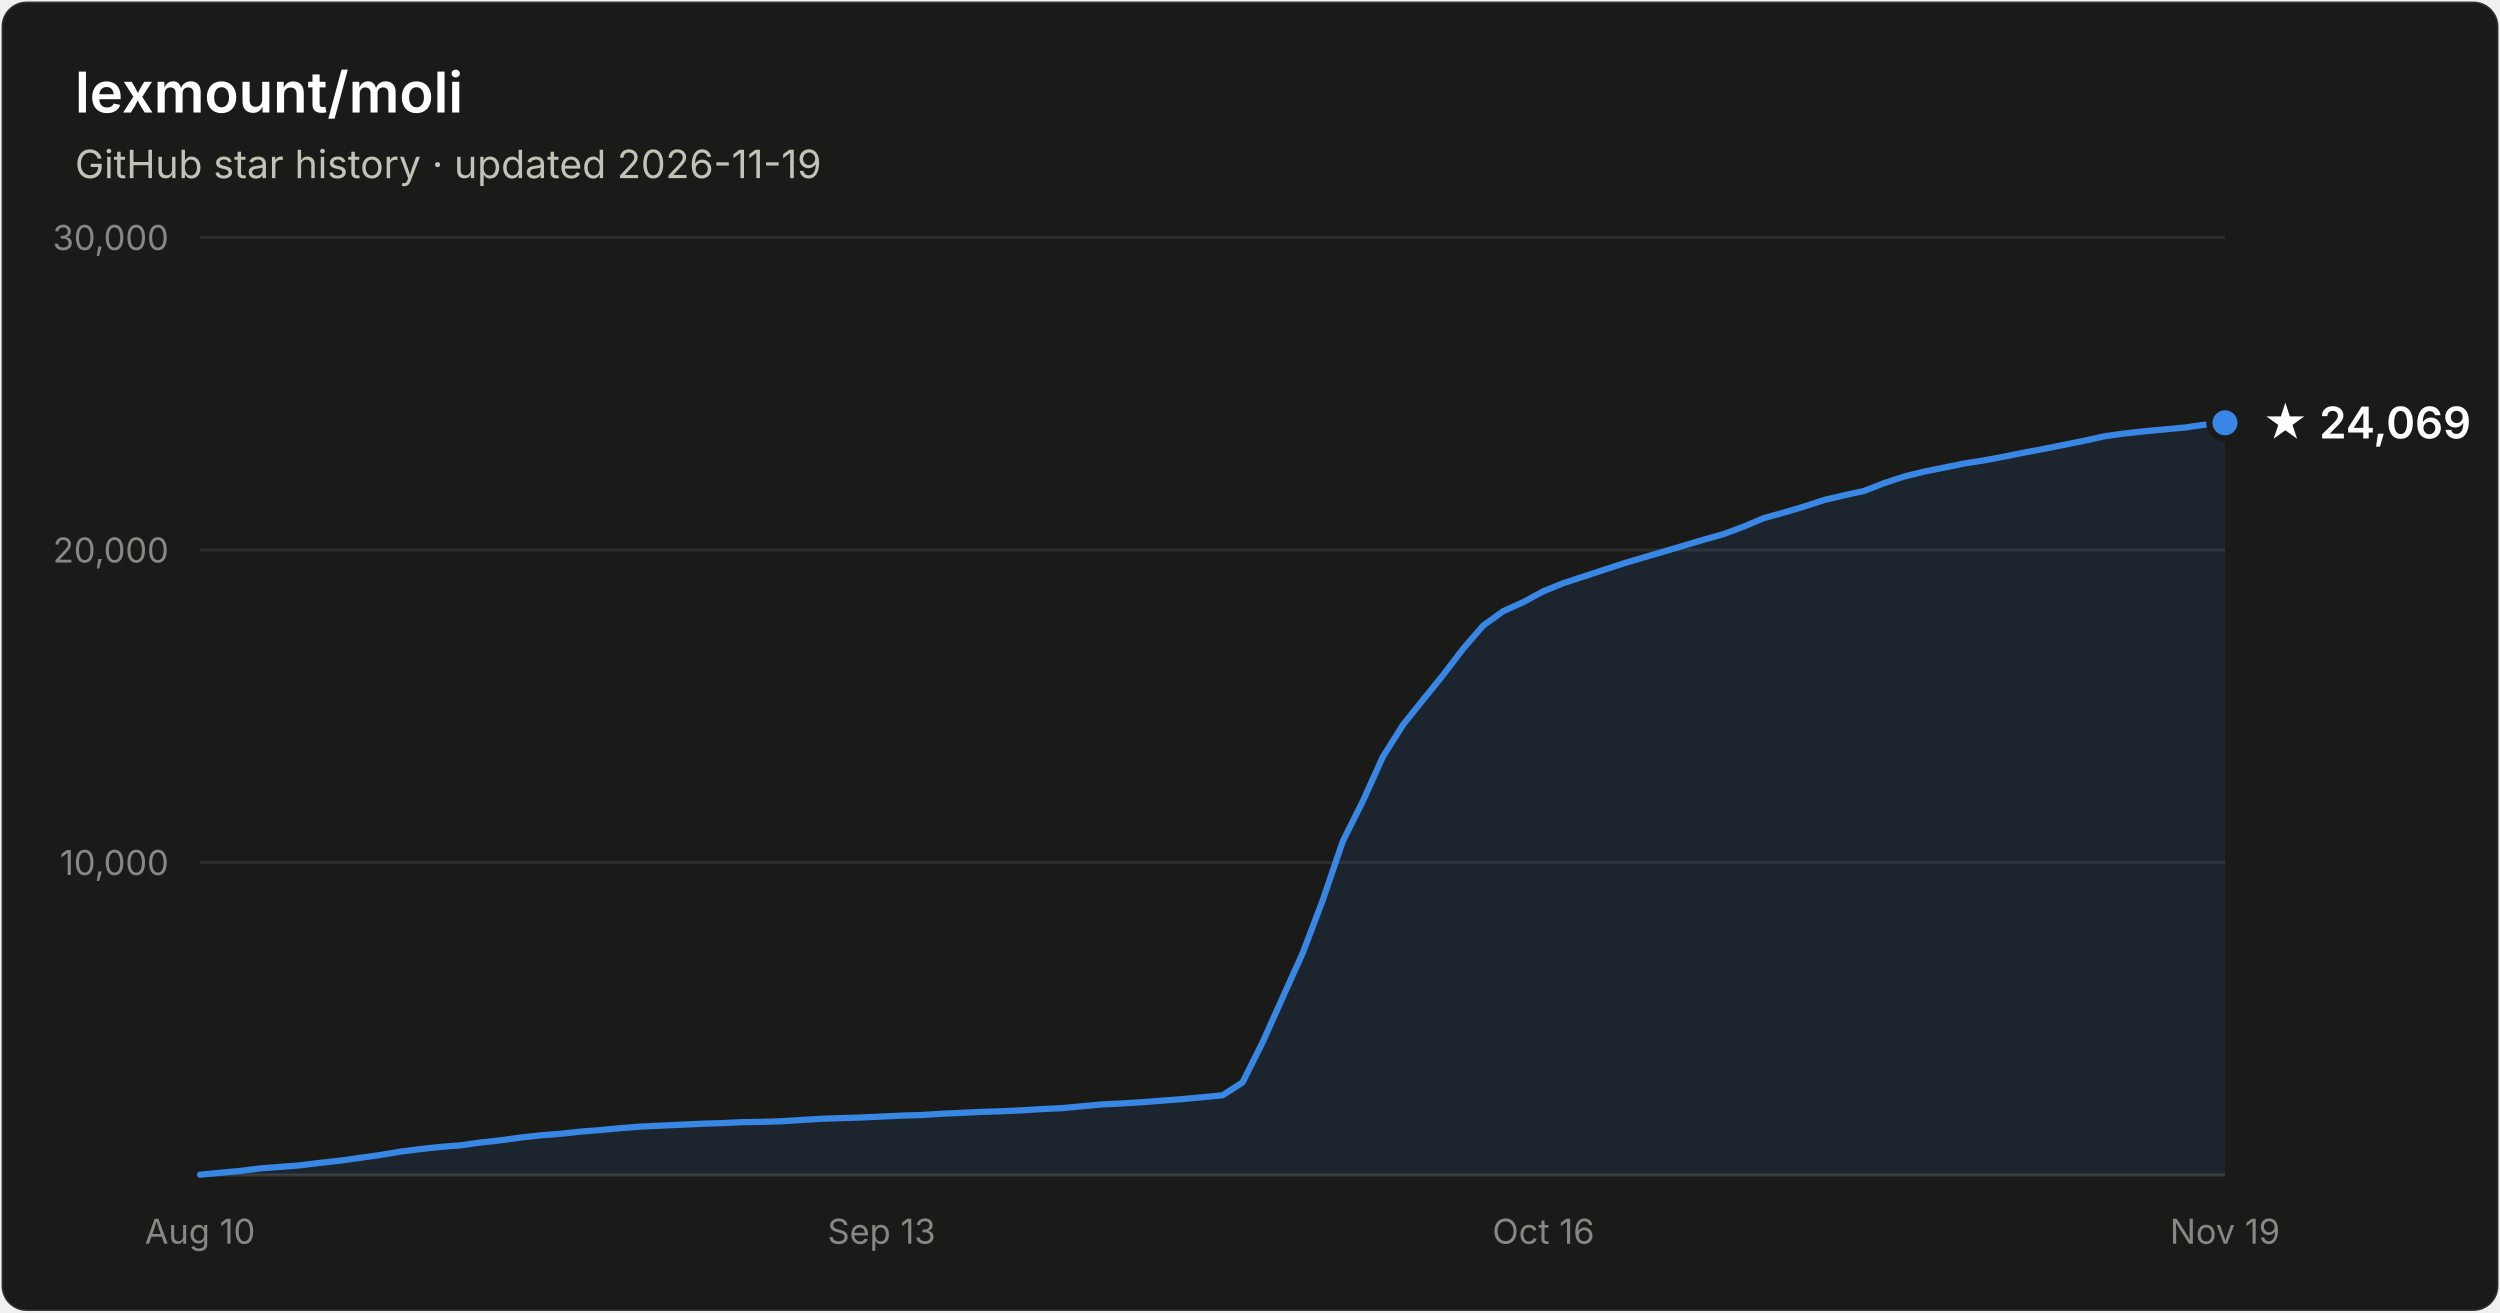
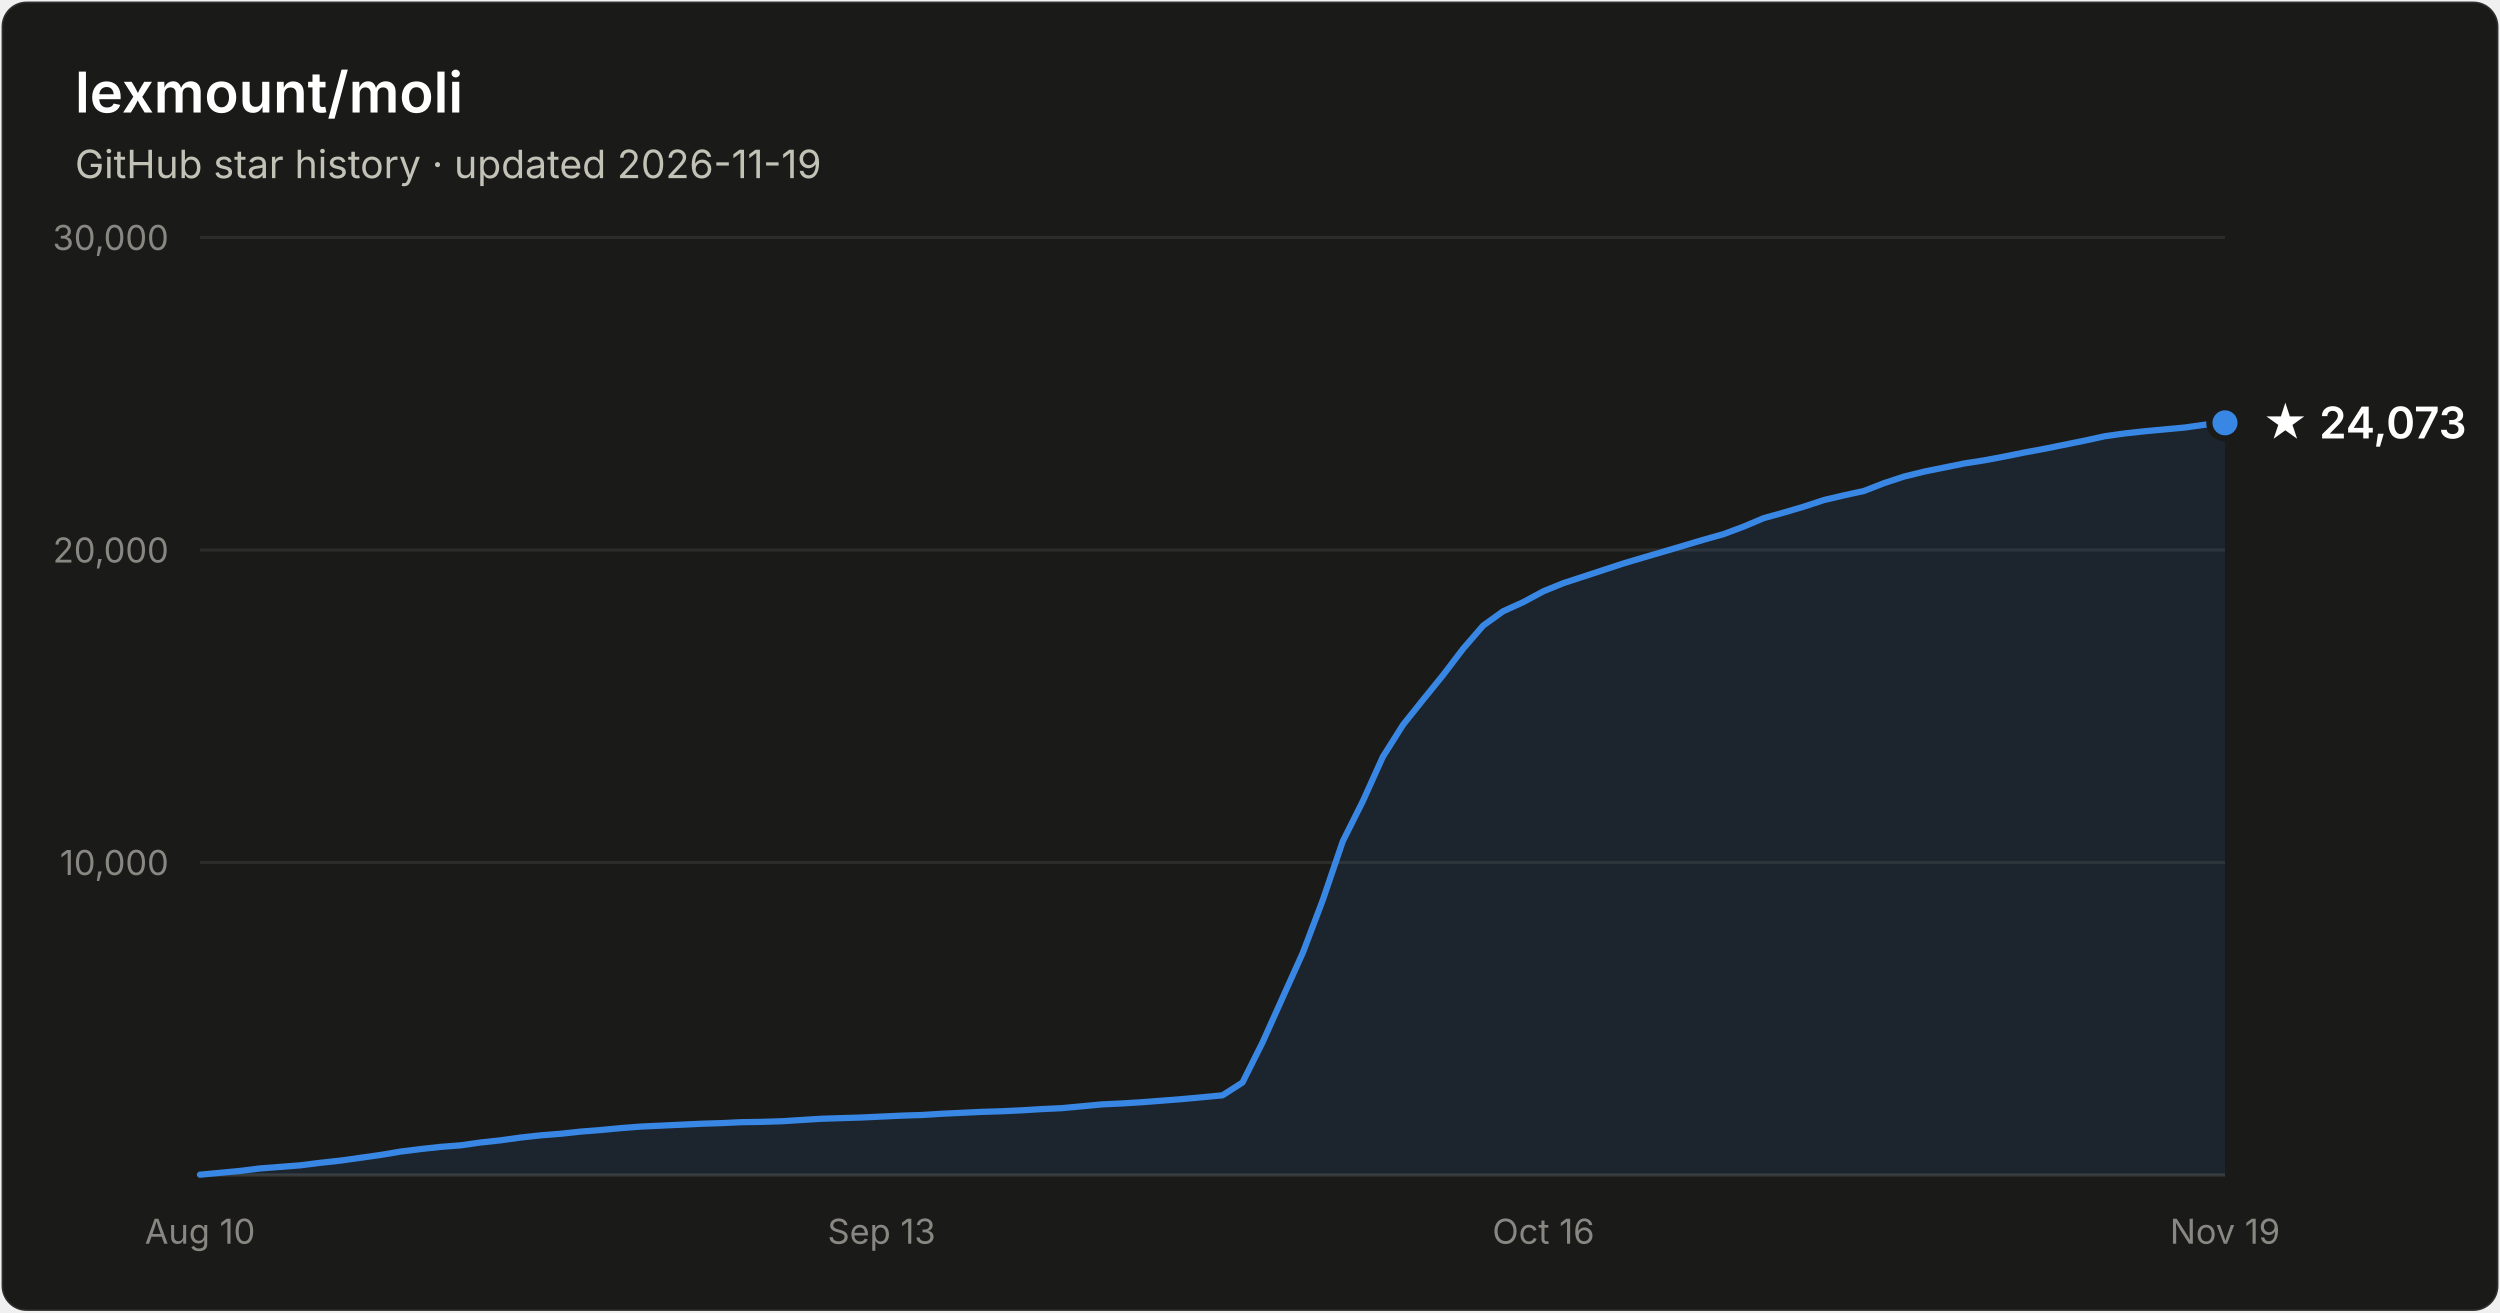
- <svg xmlns="http://www.w3.org/2000/svg" width="800" height="420" viewBox="0 0 800 420" font-family="system-ui, -apple-system, Segoe UI, sans-serif" role="img" aria-label="Star history of lexmount/moli: 24,069 stars as of 2026-11-19">
+ <svg xmlns="http://www.w3.org/2000/svg" width="800" height="420" viewBox="0 0 800 420" font-family="system-ui, -apple-system, Segoe UI, sans-serif" role="img" aria-label="Star history of lexmount/moli: 24,073 stars as of 2026-11-19">
  <rect x="0.5" y="0.5" width="799" height="419" rx="8" fill="#1a1a19" stroke="rgba(255,255,255,0.10)" />
  <text x="24" y="36" fill="#ffffff" font-size="18" font-weight="600">lexmount/moli</text>
  <text x="24" y="57" fill="#c3c2b7" font-size="12.5">GitHub star history · updated 2026-11-19</text>
  <line x1="64" y1="276.0" x2="712" y2="276.0" stroke="#2c2c2a" stroke-width="1" />
  <text x="54" y="280.0" text-anchor="end" fill="#898781" font-size="11" style="font-variant-numeric:tabular-nums">10,000</text>
  <line x1="64" y1="176.0" x2="712" y2="176.0" stroke="#2c2c2a" stroke-width="1" />
  <text x="54" y="180.0" text-anchor="end" fill="#898781" font-size="11" style="font-variant-numeric:tabular-nums">20,000</text>
  <line x1="64" y1="76.0" x2="712" y2="76.0" stroke="#2c2c2a" stroke-width="1" />
  <text x="54" y="80.0" text-anchor="end" fill="#898781" font-size="11" style="font-variant-numeric:tabular-nums">30,000</text>
  <line x1="64" y1="376" x2="712" y2="376" stroke="#383835" stroke-width="1" />
  <text x="64.0" y="398" text-anchor="middle" fill="#898781" font-size="11" style="font-variant-numeric:tabular-nums">Aug 10</text>
  <text x="282.1" y="398" text-anchor="middle" fill="#898781" font-size="11" style="font-variant-numeric:tabular-nums">Sep 13</text>
  <text x="493.9" y="398" text-anchor="middle" fill="#898781" font-size="11" style="font-variant-numeric:tabular-nums">Oct 16</text>
  <text x="712.0" y="398" text-anchor="middle" fill="#898781" font-size="11" style="font-variant-numeric:tabular-nums">Nov 19</text>
  <path d="M64.0 375.9 L70.4 375.3 L76.8 374.7 L83.2 373.9 L89.7 373.4 L96.1 372.9 L102.5 372.1 L108.9 371.4 L115.3 370.5 L121.7 369.6 L128.2 368.5 L134.6 367.7 L141.0 367.0 L147.4 366.5 L153.8 365.6 L160.2 364.9 L166.7 364.0 L173.1 363.3 L179.5 362.8 L185.9 362.1 L192.3 361.6 L198.7 361.0 L205.1 360.5 L211.6 360.2 L218.0 359.9 L224.4 359.6 L230.8 359.4 L237.2 359.1 L243.6 359.0 L250.1 358.8 L256.5 358.4 L262.9 358.0 L269.3 357.8 L275.7 357.6 L282.1 357.3 L288.6 357.0 L295.0 356.8 L301.4 356.4 L307.8 356.1 L314.2 355.8 L320.6 355.6 L327.0 355.3 L333.5 354.9 L339.9 354.6 L346.3 354.0 L352.7 353.4 L359.1 353.1 L365.5 352.7 L372.0 352.2 L378.4 351.7 L384.8 351.1 L391.2 350.5 L397.6 346.4 L404.0 333.6 L410.5 319.1 L416.9 304.9 L423.3 288.0 L429.7 269.2 L436.1 256.4 L442.5 242.2 L449.0 231.9 L455.4 223.9 L461.8 216.0 L468.2 207.6 L474.6 200.2 L481.0 195.6 L487.4 192.7 L493.9 189.2 L500.3 186.6 L506.7 184.5 L513.1 182.4 L519.5 180.3 L525.9 178.4 L532.4 176.5 L538.8 174.6 L545.2 172.7 L551.6 170.9 L558.0 168.5 L564.4 165.8 L570.9 164.0 L577.3 162.1 L583.7 160.0 L590.1 158.5 L596.5 157.1 L602.9 154.6 L609.3 152.5 L615.8 150.9 L622.2 149.6 L628.6 148.3 L635.0 147.3 L641.4 146.1 L647.8 144.8 L654.3 143.6 L660.7 142.3 L667.1 141.0 L673.5 139.6 L679.9 138.7 L686.3 138.0 L692.8 137.4 L699.2 136.8 L705.6 135.9 L712.0 135.3 L712.0 376 L64.0 376 Z" fill="#3987e5" fill-opacity="0.1" />
  <path d="M64.0 375.9 L70.4 375.3 L76.8 374.7 L83.2 373.9 L89.7 373.4 L96.1 372.9 L102.5 372.1 L108.9 371.4 L115.3 370.5 L121.7 369.6 L128.2 368.5 L134.6 367.7 L141.0 367.0 L147.4 366.5 L153.8 365.6 L160.2 364.9 L166.7 364.0 L173.1 363.3 L179.5 362.8 L185.9 362.1 L192.3 361.6 L198.7 361.0 L205.1 360.5 L211.6 360.2 L218.0 359.9 L224.4 359.6 L230.8 359.4 L237.2 359.1 L243.6 359.0 L250.1 358.8 L256.5 358.4 L262.9 358.0 L269.3 357.8 L275.7 357.6 L282.1 357.3 L288.6 357.0 L295.0 356.8 L301.4 356.4 L307.8 356.1 L314.2 355.8 L320.6 355.6 L327.0 355.3 L333.5 354.9 L339.9 354.6 L346.3 354.0 L352.7 353.4 L359.1 353.1 L365.5 352.7 L372.0 352.2 L378.4 351.7 L384.8 351.1 L391.2 350.5 L397.6 346.4 L404.0 333.6 L410.5 319.1 L416.9 304.9 L423.3 288.0 L429.7 269.2 L436.1 256.4 L442.5 242.2 L449.0 231.9 L455.4 223.9 L461.8 216.0 L468.2 207.6 L474.6 200.2 L481.0 195.6 L487.4 192.7 L493.9 189.2 L500.3 186.6 L506.7 184.5 L513.1 182.4 L519.5 180.3 L525.9 178.4 L532.4 176.5 L538.8 174.6 L545.2 172.7 L551.6 170.9 L558.0 168.5 L564.4 165.8 L570.9 164.0 L577.3 162.1 L583.7 160.0 L590.1 158.5 L596.5 157.1 L602.9 154.6 L609.3 152.5 L615.8 150.9 L622.2 149.6 L628.6 148.3 L635.0 147.3 L641.4 146.1 L647.8 144.8 L654.3 143.6 L660.7 142.3 L667.1 141.0 L673.5 139.6 L679.9 138.7 L686.3 138.0 L692.8 137.4 L699.2 136.8 L705.6 135.9 L712.0 135.3" fill="none" stroke="#3987e5" stroke-width="2" stroke-linejoin="round" stroke-linecap="round" />
  <circle cx="712.0" cy="135.3" r="5" fill="#3987e5" stroke="#1a1a19" stroke-width="2" />
-   <text x="724.0" y="140.3" fill="#ffffff" font-size="14" font-weight="600">★ 24,069</text>
+   <text x="724.0" y="140.3" fill="#ffffff" font-size="14" font-weight="600">★ 24,073</text>
</svg>
